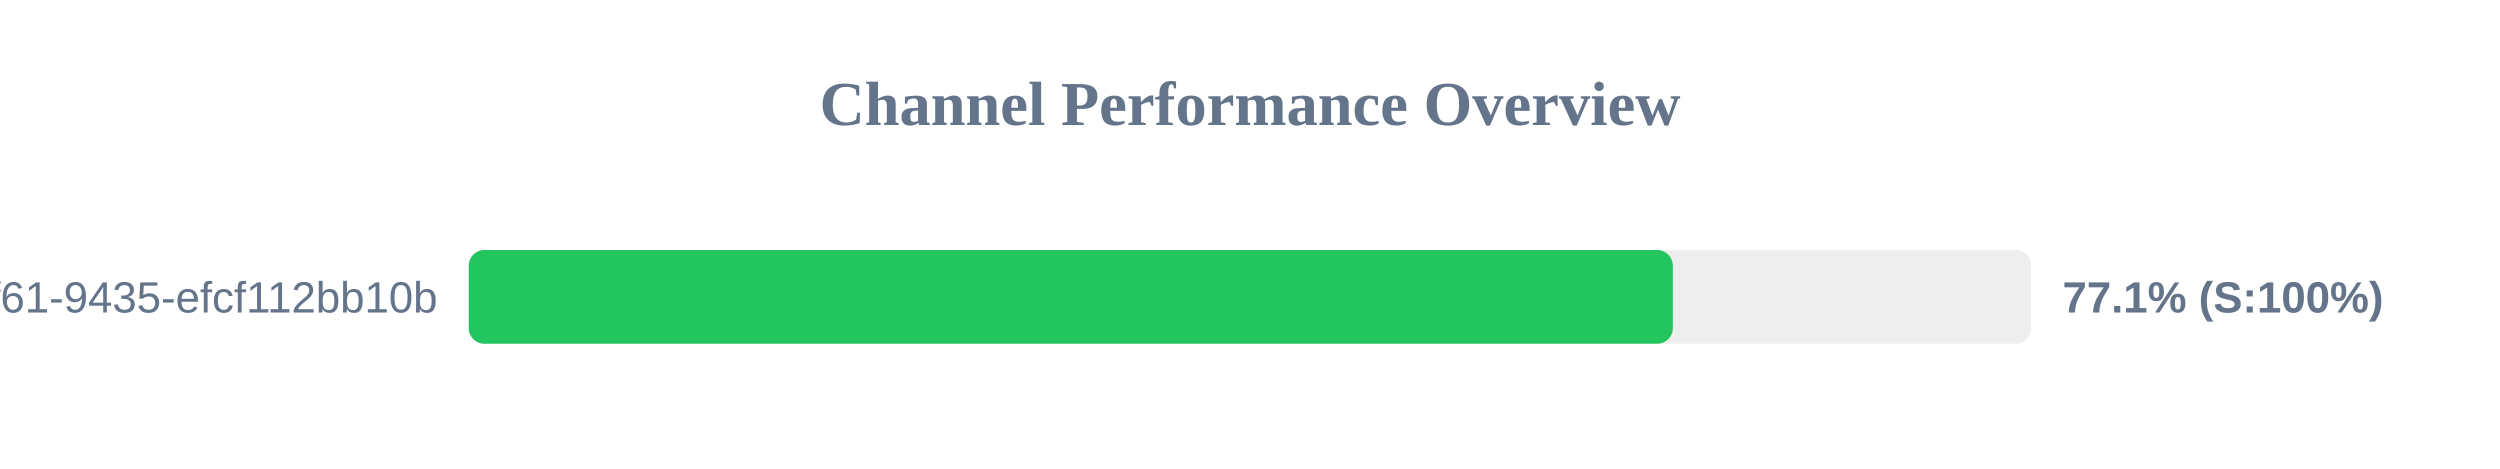
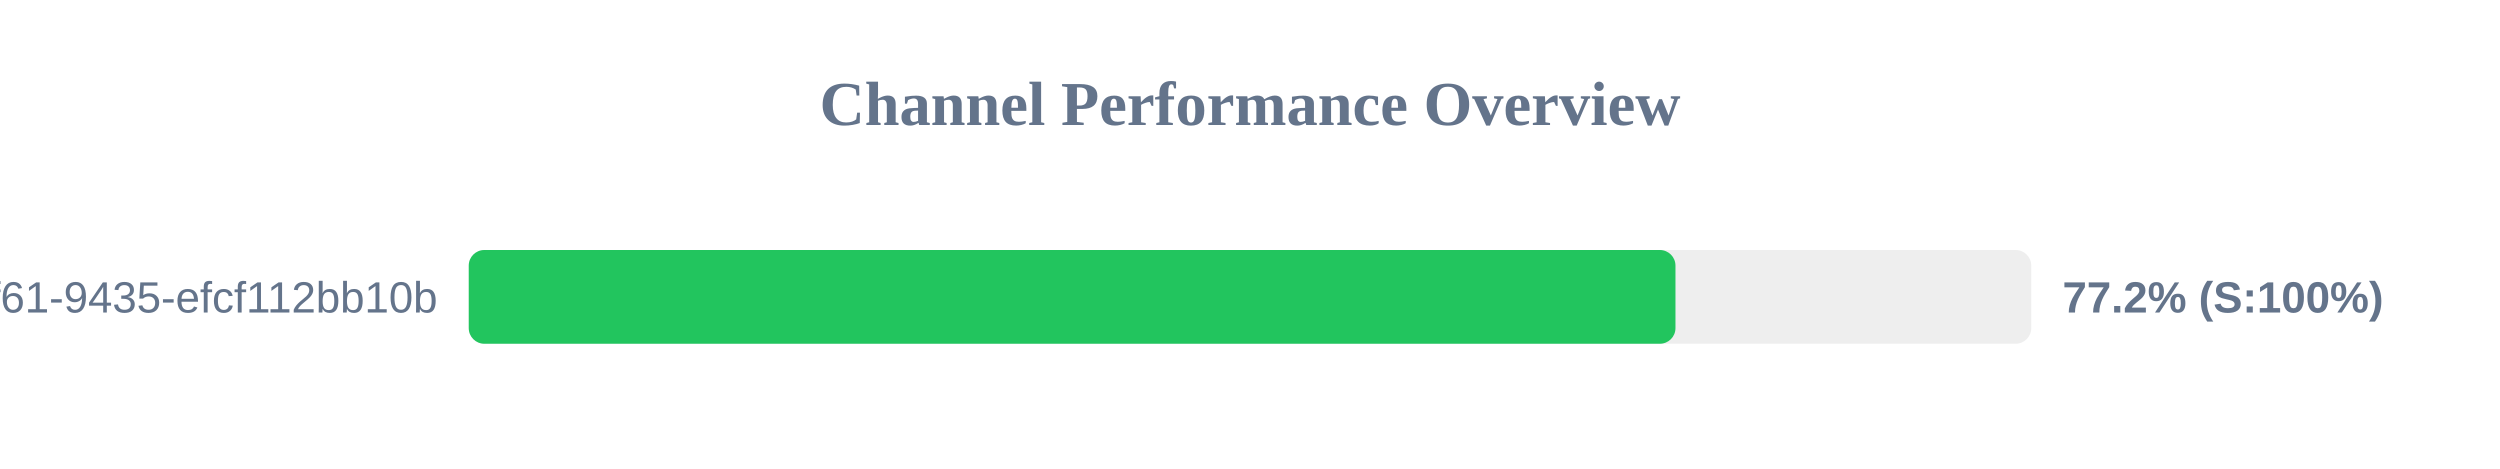
<svg xmlns="http://www.w3.org/2000/svg" width="800" height="150" version="1.1">
  <style>
        .row { font: 14px Arial; fill: #64748b; }
        .score { font: bold 14px Arial; fill: #64748b; }
    </style>
  <text x="400" y="40" text-anchor="middle" font-size="20px" font-weight="bold" fill="#64748b">Channel Performance Overview</text>
  <rect x="150" y="80" width="500" height="30" fill="#eee" rx="5" />
-   <rect x="150" y="80" width="385.3" height="30" fill="#22c55e" rx="5" />
+   <rect x="150" y="80" width="386.15" height="30" fill="#22c55e" rx="5" />
  <text x="140" y="100" text-anchor="end" class="row">?uuid=07c122ad-50b2-4f61-9435-efcf112bb10b</text>
-   <text x="660" y="100" text-anchor="start" class="score">77.1% (S:100%)</text>
+   <text x="660" y="100" text-anchor="start" class="score">77.2% (S:100%)</text>
</svg>
